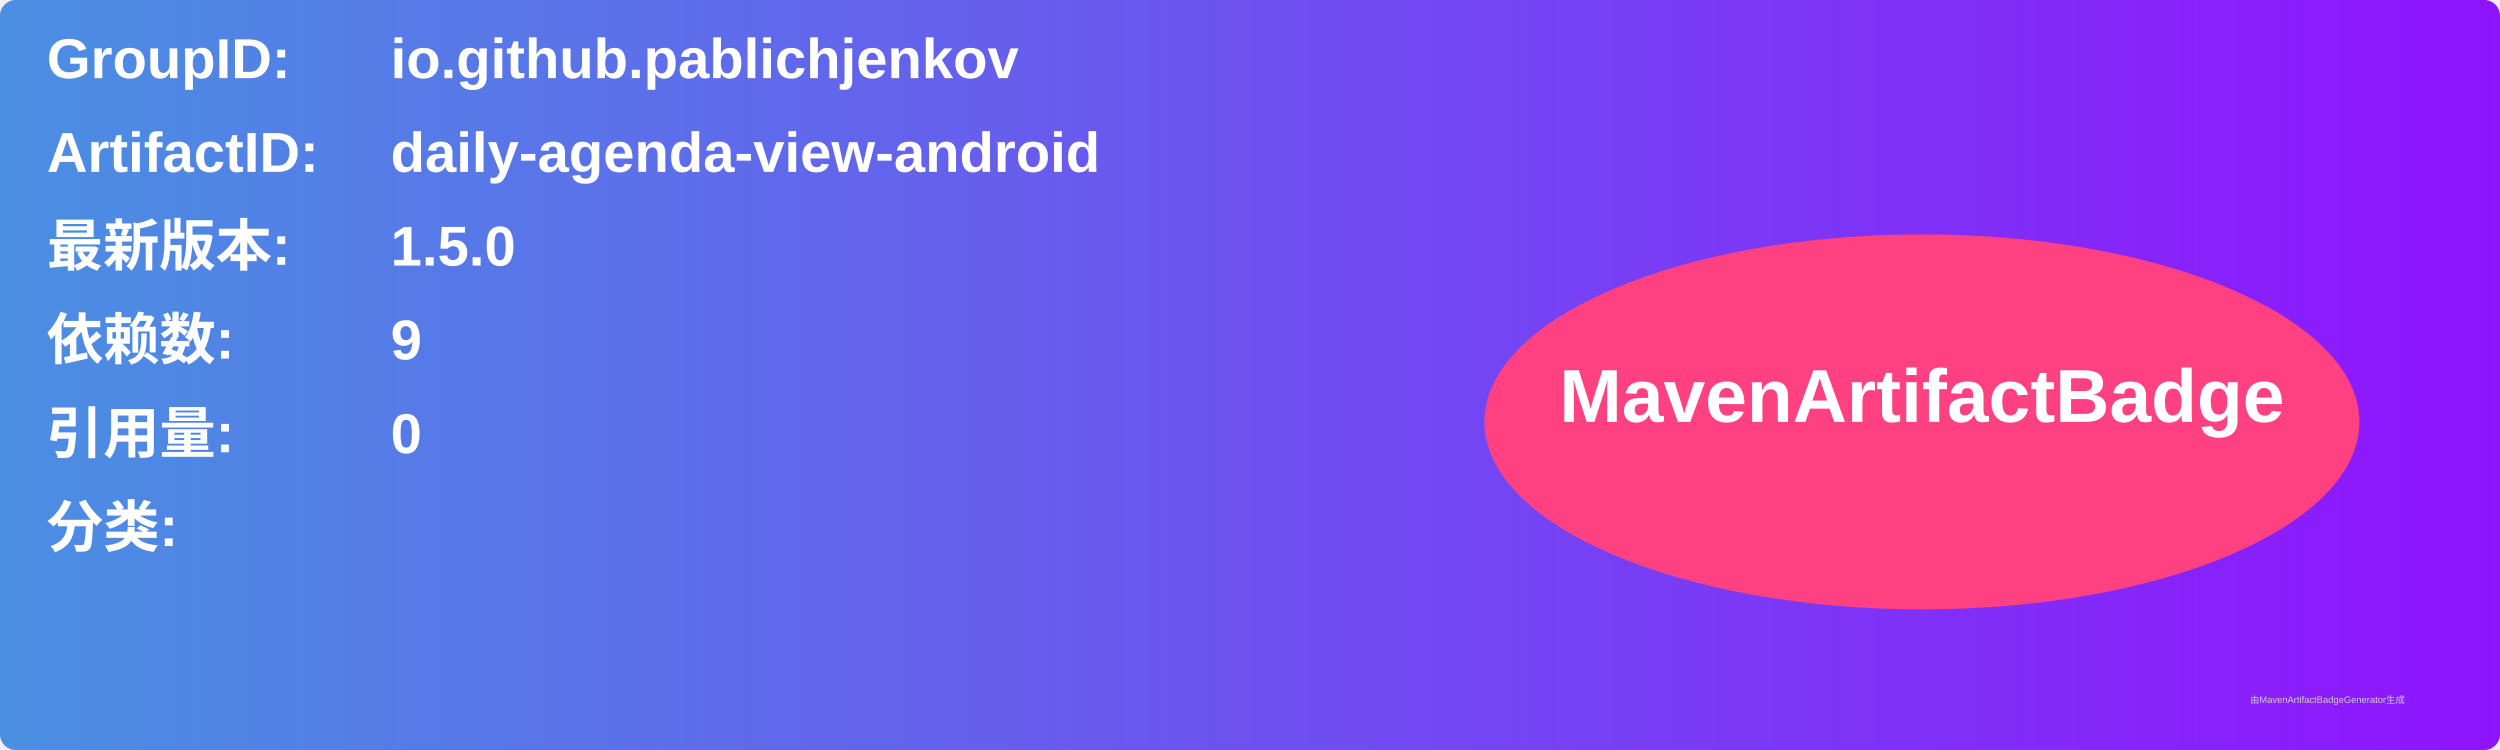
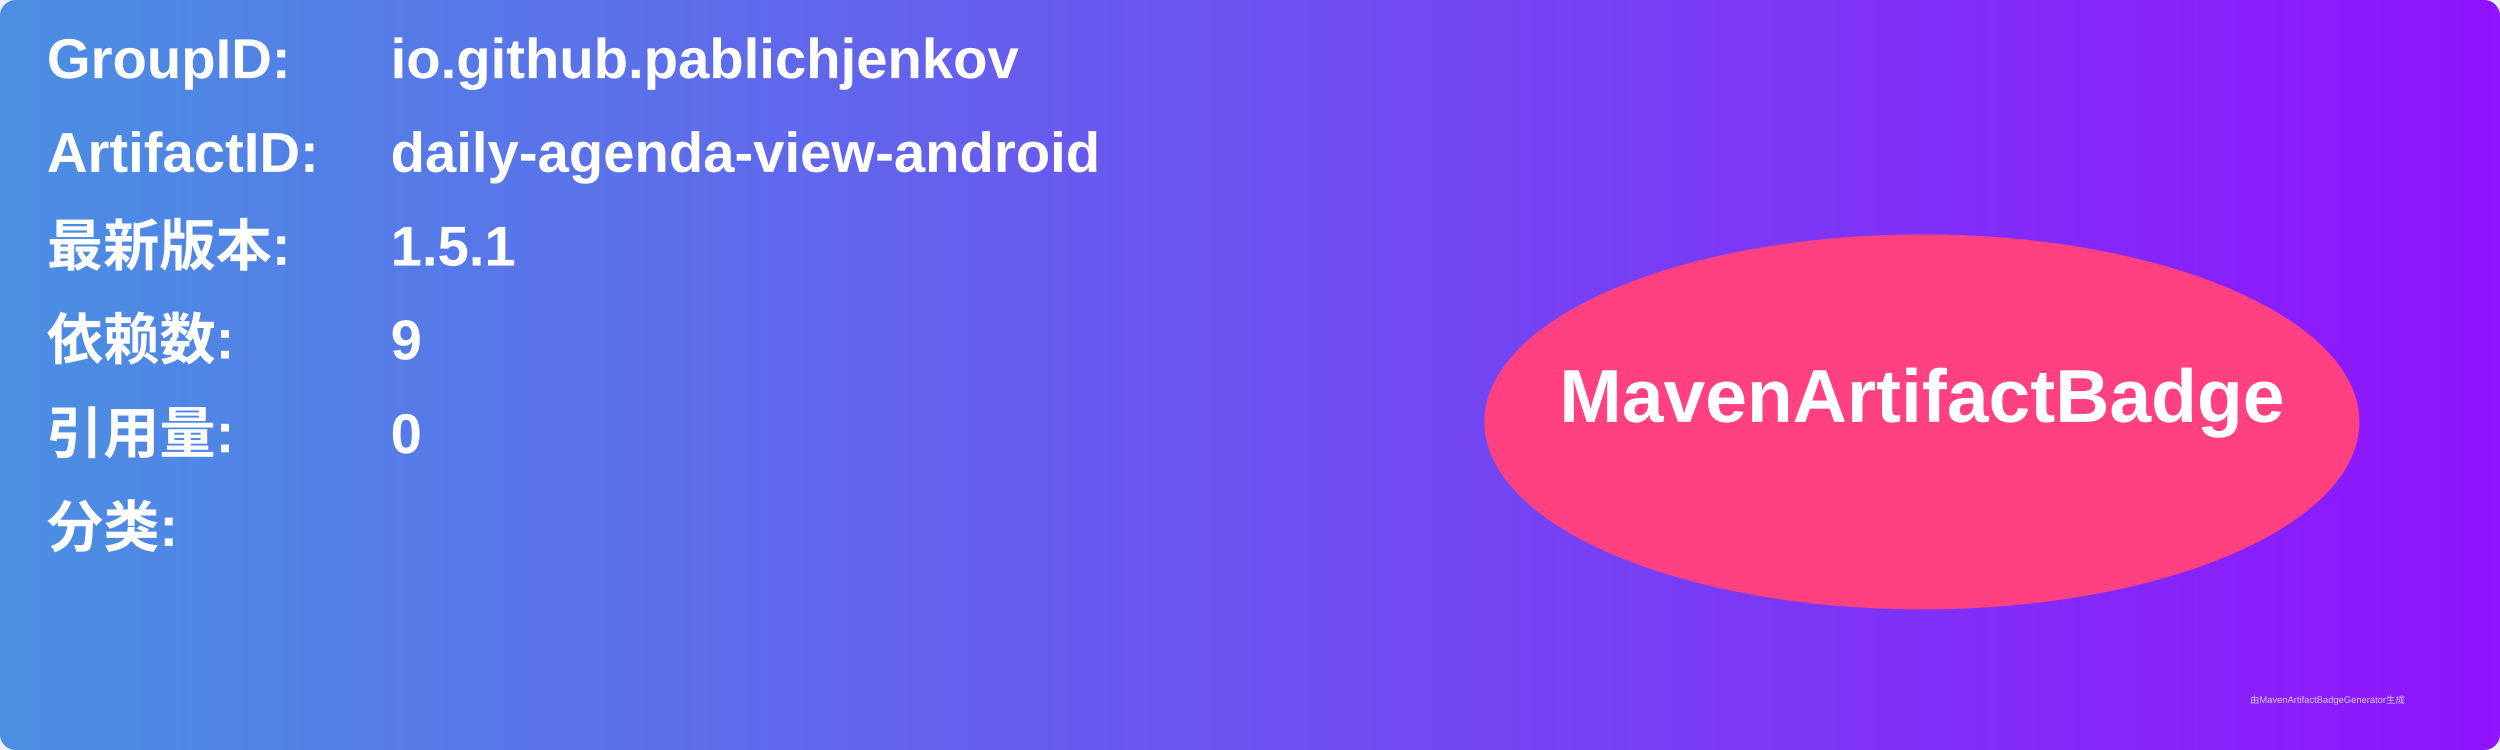
<svg xmlns="http://www.w3.org/2000/svg" width="800" height="240" viewBox="0 0 800 240">
  <linearGradient id="grad" x1="0%" y1="0%" x2="100%" y2="0%">
    <stop offset="0%" stop-color="#4a90e2" />
    <stop offset="100%" stop-color="#9013fe" />
  </linearGradient>
  <rect width="100%" height="100%" rx="5" ry="5" fill="url(#grad)" />
  <g transform="translate(15, 15)">
    <text x="0" y="10" font-family="Arial" font-size="18" fill="white" font-weight="bold" width="260">GroupID:</text>
    <text x="110" y="10" font-family="Arial" font-size="18" fill="white" font-weight="bold" width="460">io.github.pablichjenkov</text>
    <text x="0" y="40" font-family="Arial" font-size="18" fill="white" font-weight="bold" width="260">ArtifactID:</text>
    <text x="110" y="40" font-family="Arial" font-size="18" fill="white" font-weight="bold" width="460">daily-agenda-view-android</text>
    <text x="0" y="70" font-family="Arial" font-size="18" fill="white" font-weight="bold">最新版本:</text>
    <text x="110" y="70" font-family="Arial" font-size="18" fill="white" font-weight="bold">
-       <tspan font-weight="bold">1.5.0</tspan>
+       <tspan font-weight="bold">1.5.1</tspan>
    </text>
    <text x="0" y="100" font-family="Arial" font-size="18" fill="white" font-weight="bold">依赖数: </text>
    <text x="110" y="100" font-family="Arial" font-size="18" fill="white">
      <tspan font-weight="bold">9</tspan>
    </text>
    <text x="0" y="130" font-family="Arial" font-size="18" fill="white" font-weight="bold">引用量: </text>
    <text x="110" y="130" font-family="Arial" font-size="18" fill="white">
      <tspan font-weight="bold">0</tspan>
    </text>
    <text x="0" y="160" font-family="Arial" font-size="18" fill="white" font-weight="bold">分类:</text>
    <text x="10" y="190" font-family="Arial" font-size="10" fill="white">
      <tspan font-weight="bold" />
    </text>
    <ellipse cx="600" cy="120" rx="140" ry="60" fill="#ff4081" />
    <text x="600" y="120" text-anchor="middle" font-family="Arial" font-size="24" fill="white" font-weight="bold">MavenArtifactBadge</text>
  </g>
  <text x="720" y="225" font-family="Arial" font-size="3" fill="#d0d0d0">由MavenArtifactBadgeGenerator生成</text>
</svg>
